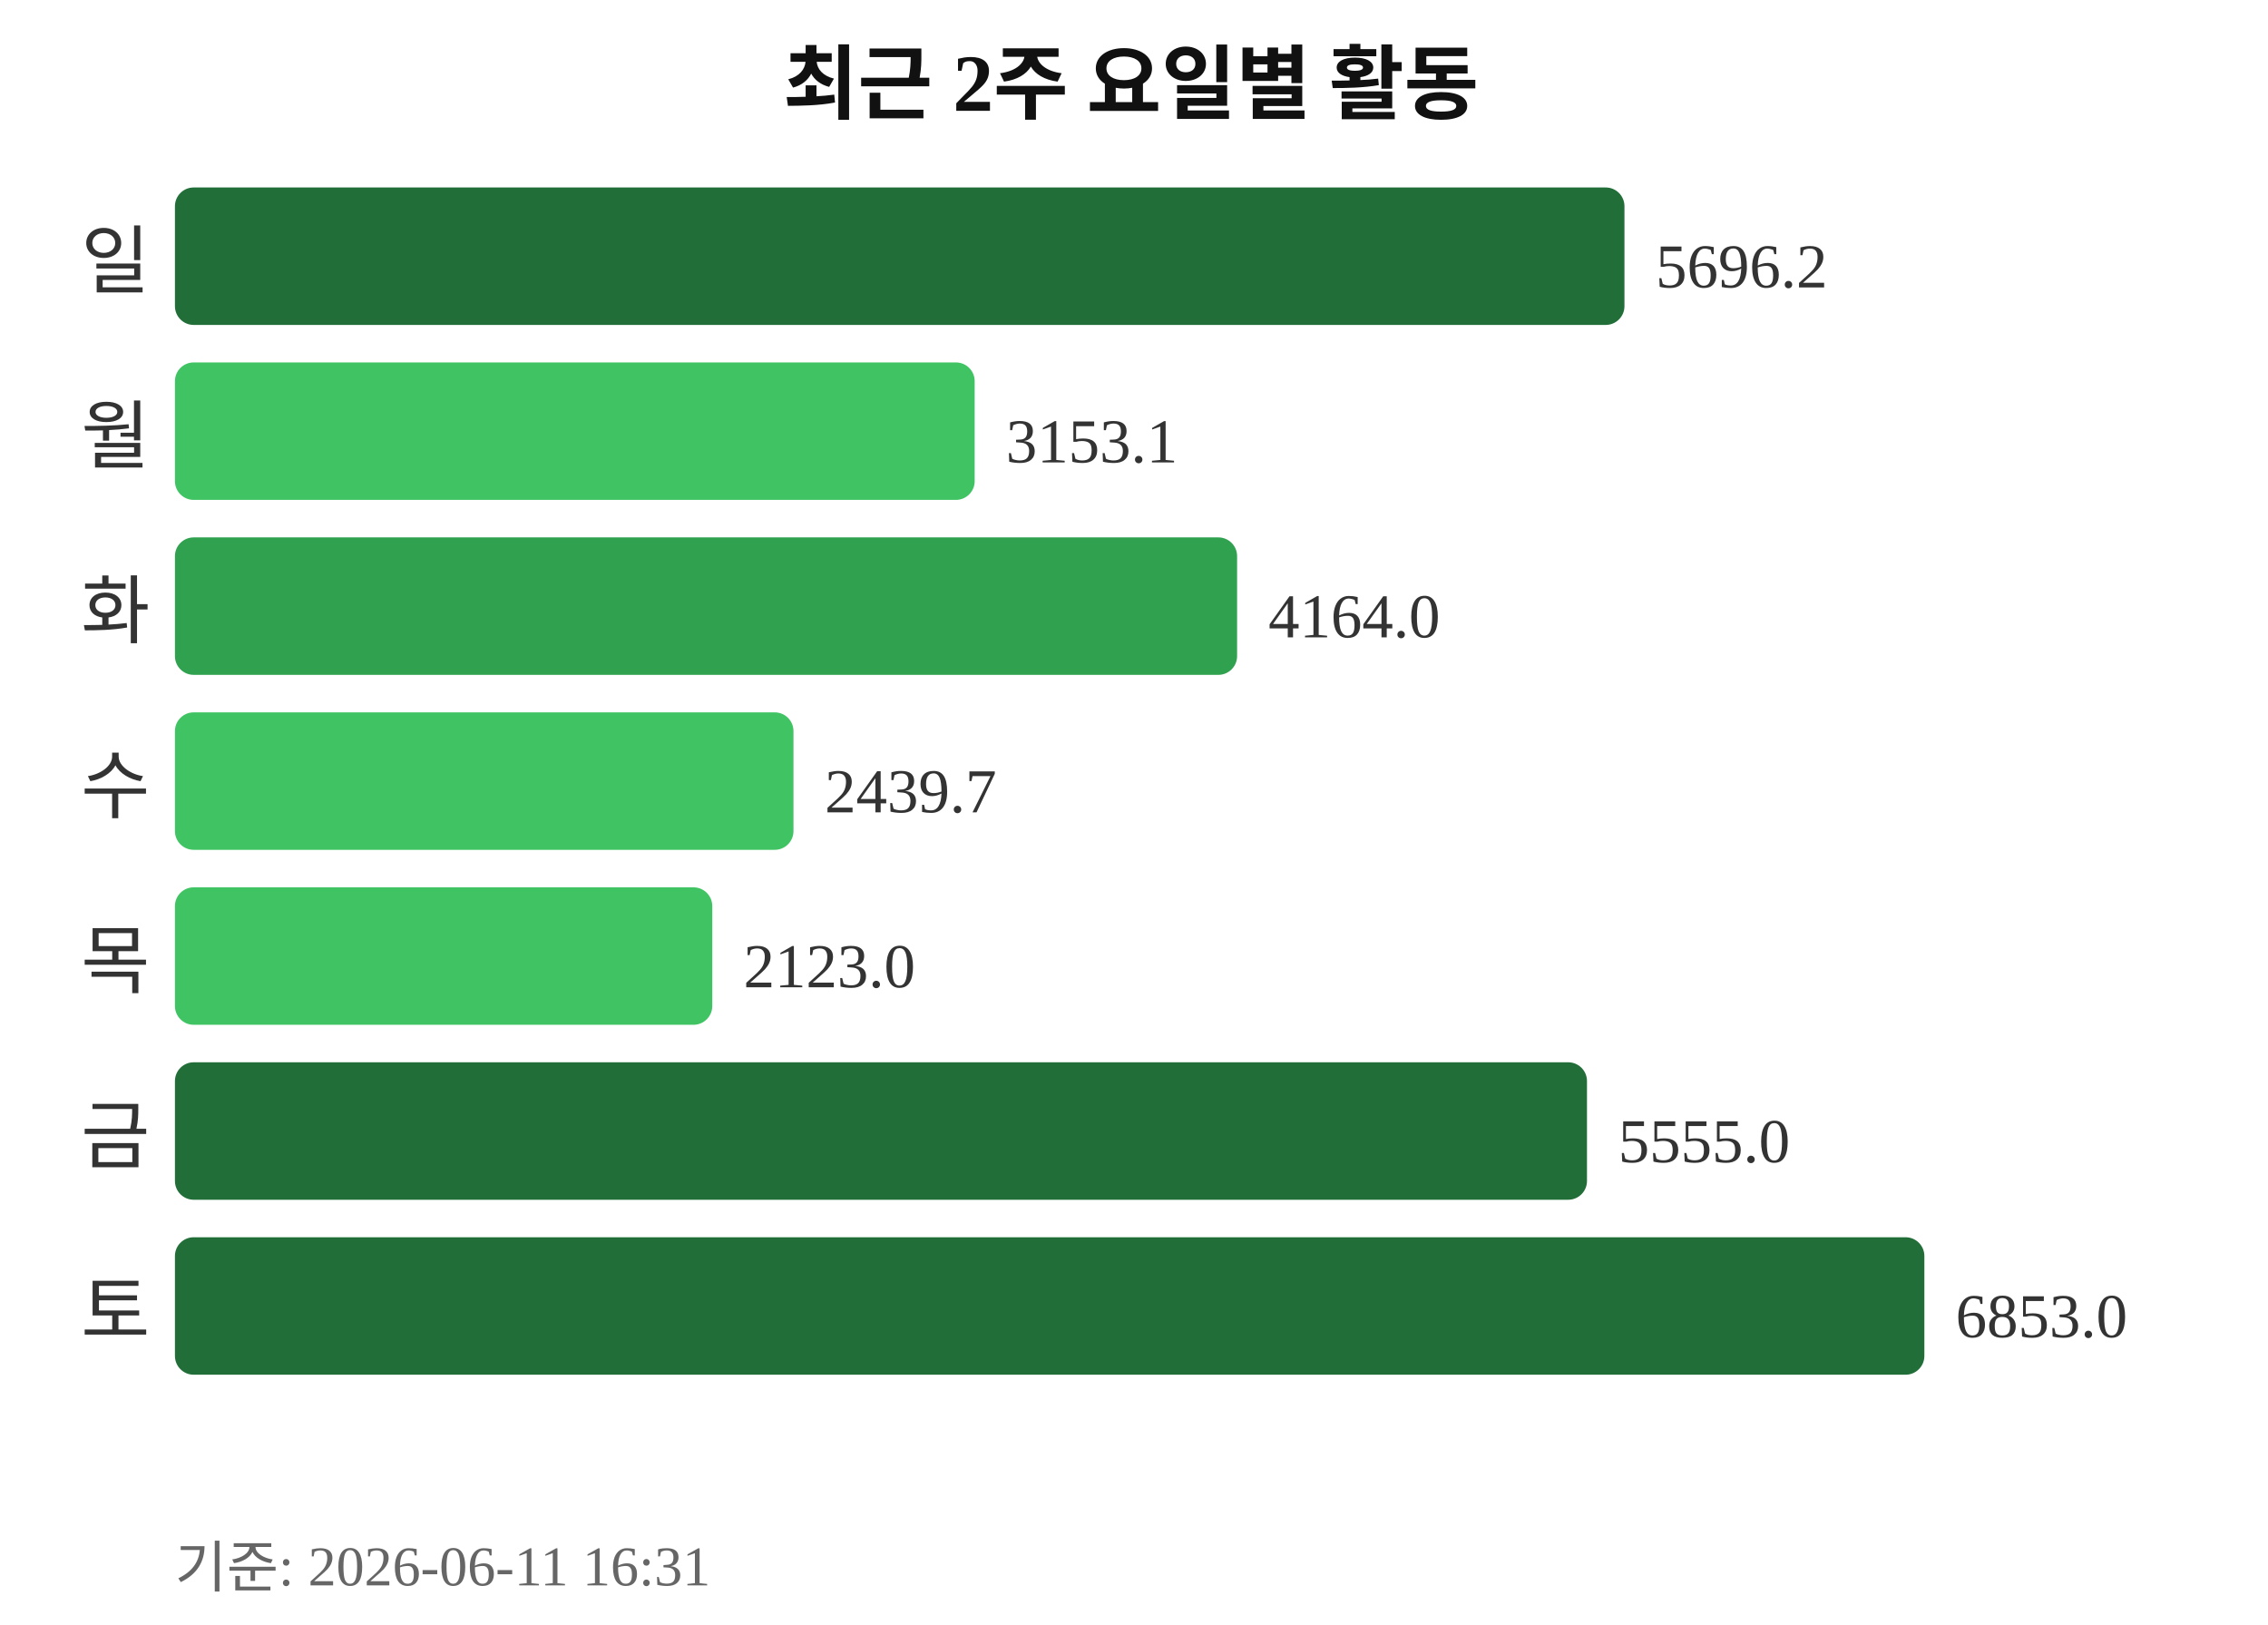
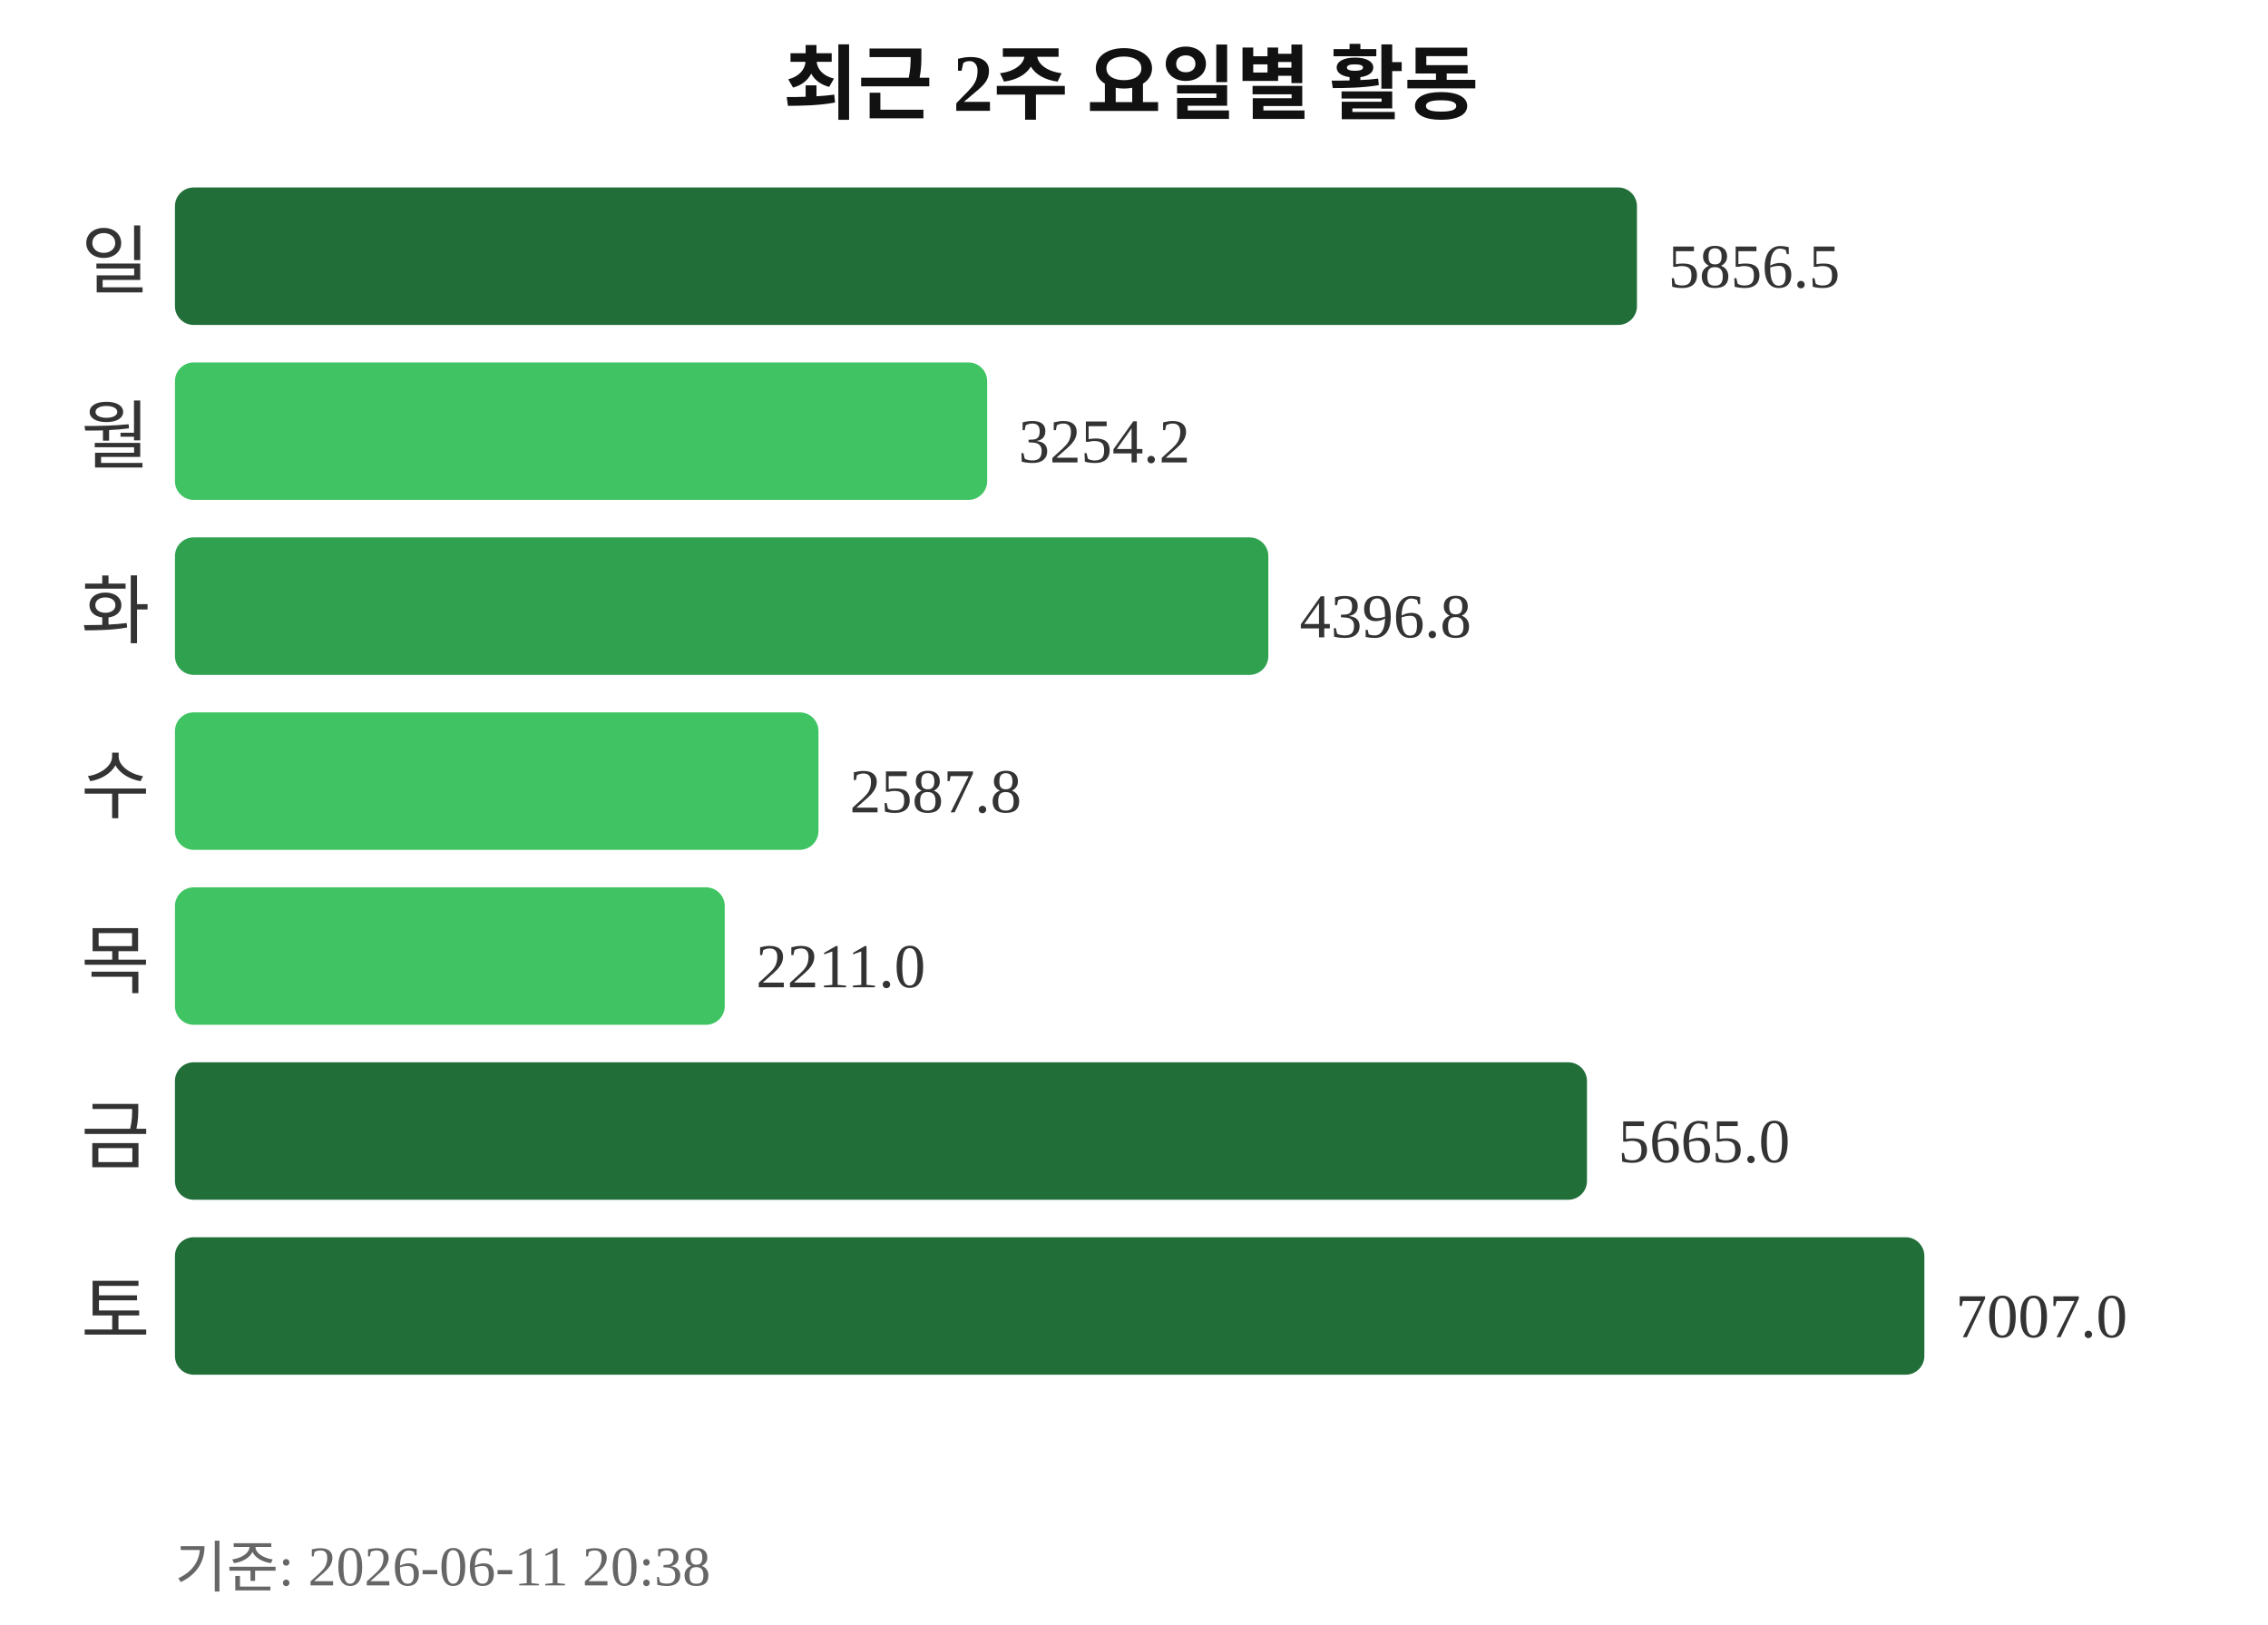
<svg xmlns="http://www.w3.org/2000/svg" width="363" height="260">
  <text x="181" y="18" text-anchor="middle" font-size="13" font-weight="bold" fill="#111111">최근 2주 요일별 활동</text>
  <text x="24" y="46" text-anchor="end" font-size="12" fill="#333333">일</text>
-   <rect x="28" y="30" width="232" height="22" rx="3" fill="#216e39" />
-   <text x="265" y="46" font-size="10" fill="#333333">5696.2</text>
+   <rect x="28" y="30" width="234" height="22" rx="3" fill="#216e39" />
+   <text x="267" y="46" font-size="10" fill="#333333">5856.5</text>
  <text x="24" y="74" text-anchor="end" font-size="12" fill="#333333">월</text>
-   <rect x="28" y="58" width="128" height="22" rx="3" fill="#40c463" />
-   <text x="161" y="74" font-size="10" fill="#333333">3153.1</text>
+   <rect x="28" y="58" width="130" height="22" rx="3" fill="#40c463" />
+   <text x="163" y="74" font-size="10" fill="#333333">3254.2</text>
  <text x="24" y="102" text-anchor="end" font-size="12" fill="#333333">화</text>
-   <rect x="28" y="86" width="170" height="22" rx="3" fill="#30a14e" />
-   <text x="203" y="102" font-size="10" fill="#333333">4164.0</text>
+   <rect x="28" y="86" width="175" height="22" rx="3" fill="#30a14e" />
+   <text x="208" y="102" font-size="10" fill="#333333">4396.8</text>
  <text x="24" y="130" text-anchor="end" font-size="12" fill="#333333">수</text>
-   <rect x="28" y="114" width="99" height="22" rx="3" fill="#40c463" />
-   <text x="132" y="130" font-size="10" fill="#333333">2439.7</text>
+   <rect x="28" y="114" width="103" height="22" rx="3" fill="#40c463" />
+   <text x="136" y="130" font-size="10" fill="#333333">2587.8</text>
  <text x="24" y="158" text-anchor="end" font-size="12" fill="#333333">목</text>
-   <rect x="28" y="142" width="86" height="22" rx="3" fill="#40c463" />
-   <text x="119" y="158" font-size="10" fill="#333333">2123.0</text>
+   <rect x="28" y="142" width="88" height="22" rx="3" fill="#40c463" />
+   <text x="121" y="158" font-size="10" fill="#333333">2211.0</text>
  <text x="24" y="186" text-anchor="end" font-size="12" fill="#333333">금</text>
  <rect x="28" y="170" width="226" height="22" rx="3" fill="#216e39" />
-   <text x="259" y="186" font-size="10" fill="#333333">5555.0</text>
+   <text x="259" y="186" font-size="10" fill="#333333">5665.0</text>
  <text x="24" y="214" text-anchor="end" font-size="12" fill="#333333">토</text>
  <rect x="28" y="198" width="280" height="22" rx="3" fill="#216e39" />
-   <text x="313" y="214" font-size="10" fill="#333333">6853.0</text>
-   <text x="28" y="254" font-size="9" fill="#666666">기준: 2026-06-11 16:31</text>
+   <text x="313" y="214" font-size="10" fill="#333333">7007.0</text>
+   <text x="28" y="254" font-size="9" fill="#666666">기준: 2026-06-11 20:38</text>
</svg>
